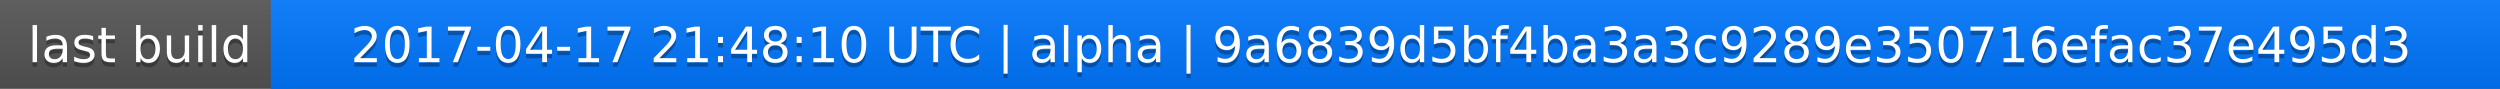
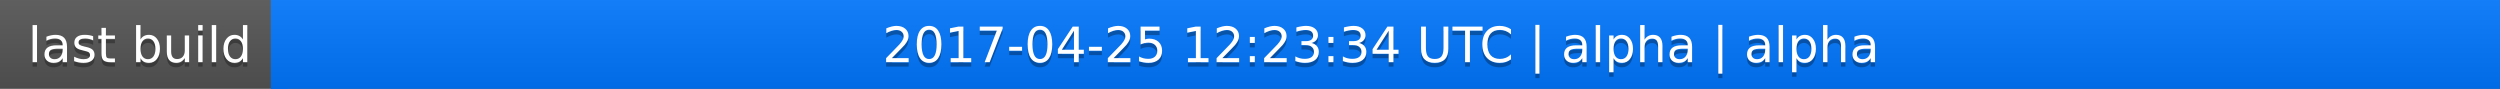
<svg xmlns="http://www.w3.org/2000/svg" width="563" height="20">
  <linearGradient id="a" x2="0" y2="100%">
    <stop offset="0" stop-color="#bbb" stop-opacity=".1" />
    <stop offset="1" stop-opacity=".1" />
  </linearGradient>
  <rect rx="0" width="563" height="20" fill="#555" />
  <rect rx="0" x="61" width="502" height="20" fill="#07f" />
  <path fill="#07f" d="M61 0h4v20h-4z" />
  <rect rx="0" width="563" height="20" fill="url(#a)" />
  <g fill="#fff" text-anchor="middle" font-family="DejaVu Sans,Verdana,Geneva,sans-serif" font-size="11">
    <text x="31.5" y="15" fill="#010101" fill-opacity=".3">last build</text>
    <text x="31.5" y="14">last build</text>
-     <text x="311" y="15" fill="#010101" fill-opacity=".3">2017-04-17 21:48:10 UTC | alpha | 9a6839d5bf4ba3a3c9289e350716efac37e495d3</text>
-     <text x="311" y="14">2017-04-17 21:48:10 UTC | alpha | 9a6839d5bf4ba3a3c9289e350716efac37e495d3</text>
+     <text x="311" y="15" fill="#010101" fill-opacity=".3">2017-04-25 12:23:34 UTC | alpha | alpha</text>
+     <text x="311" y="14">2017-04-25 12:23:34 UTC | alpha | alpha</text>
  </g>
</svg>
